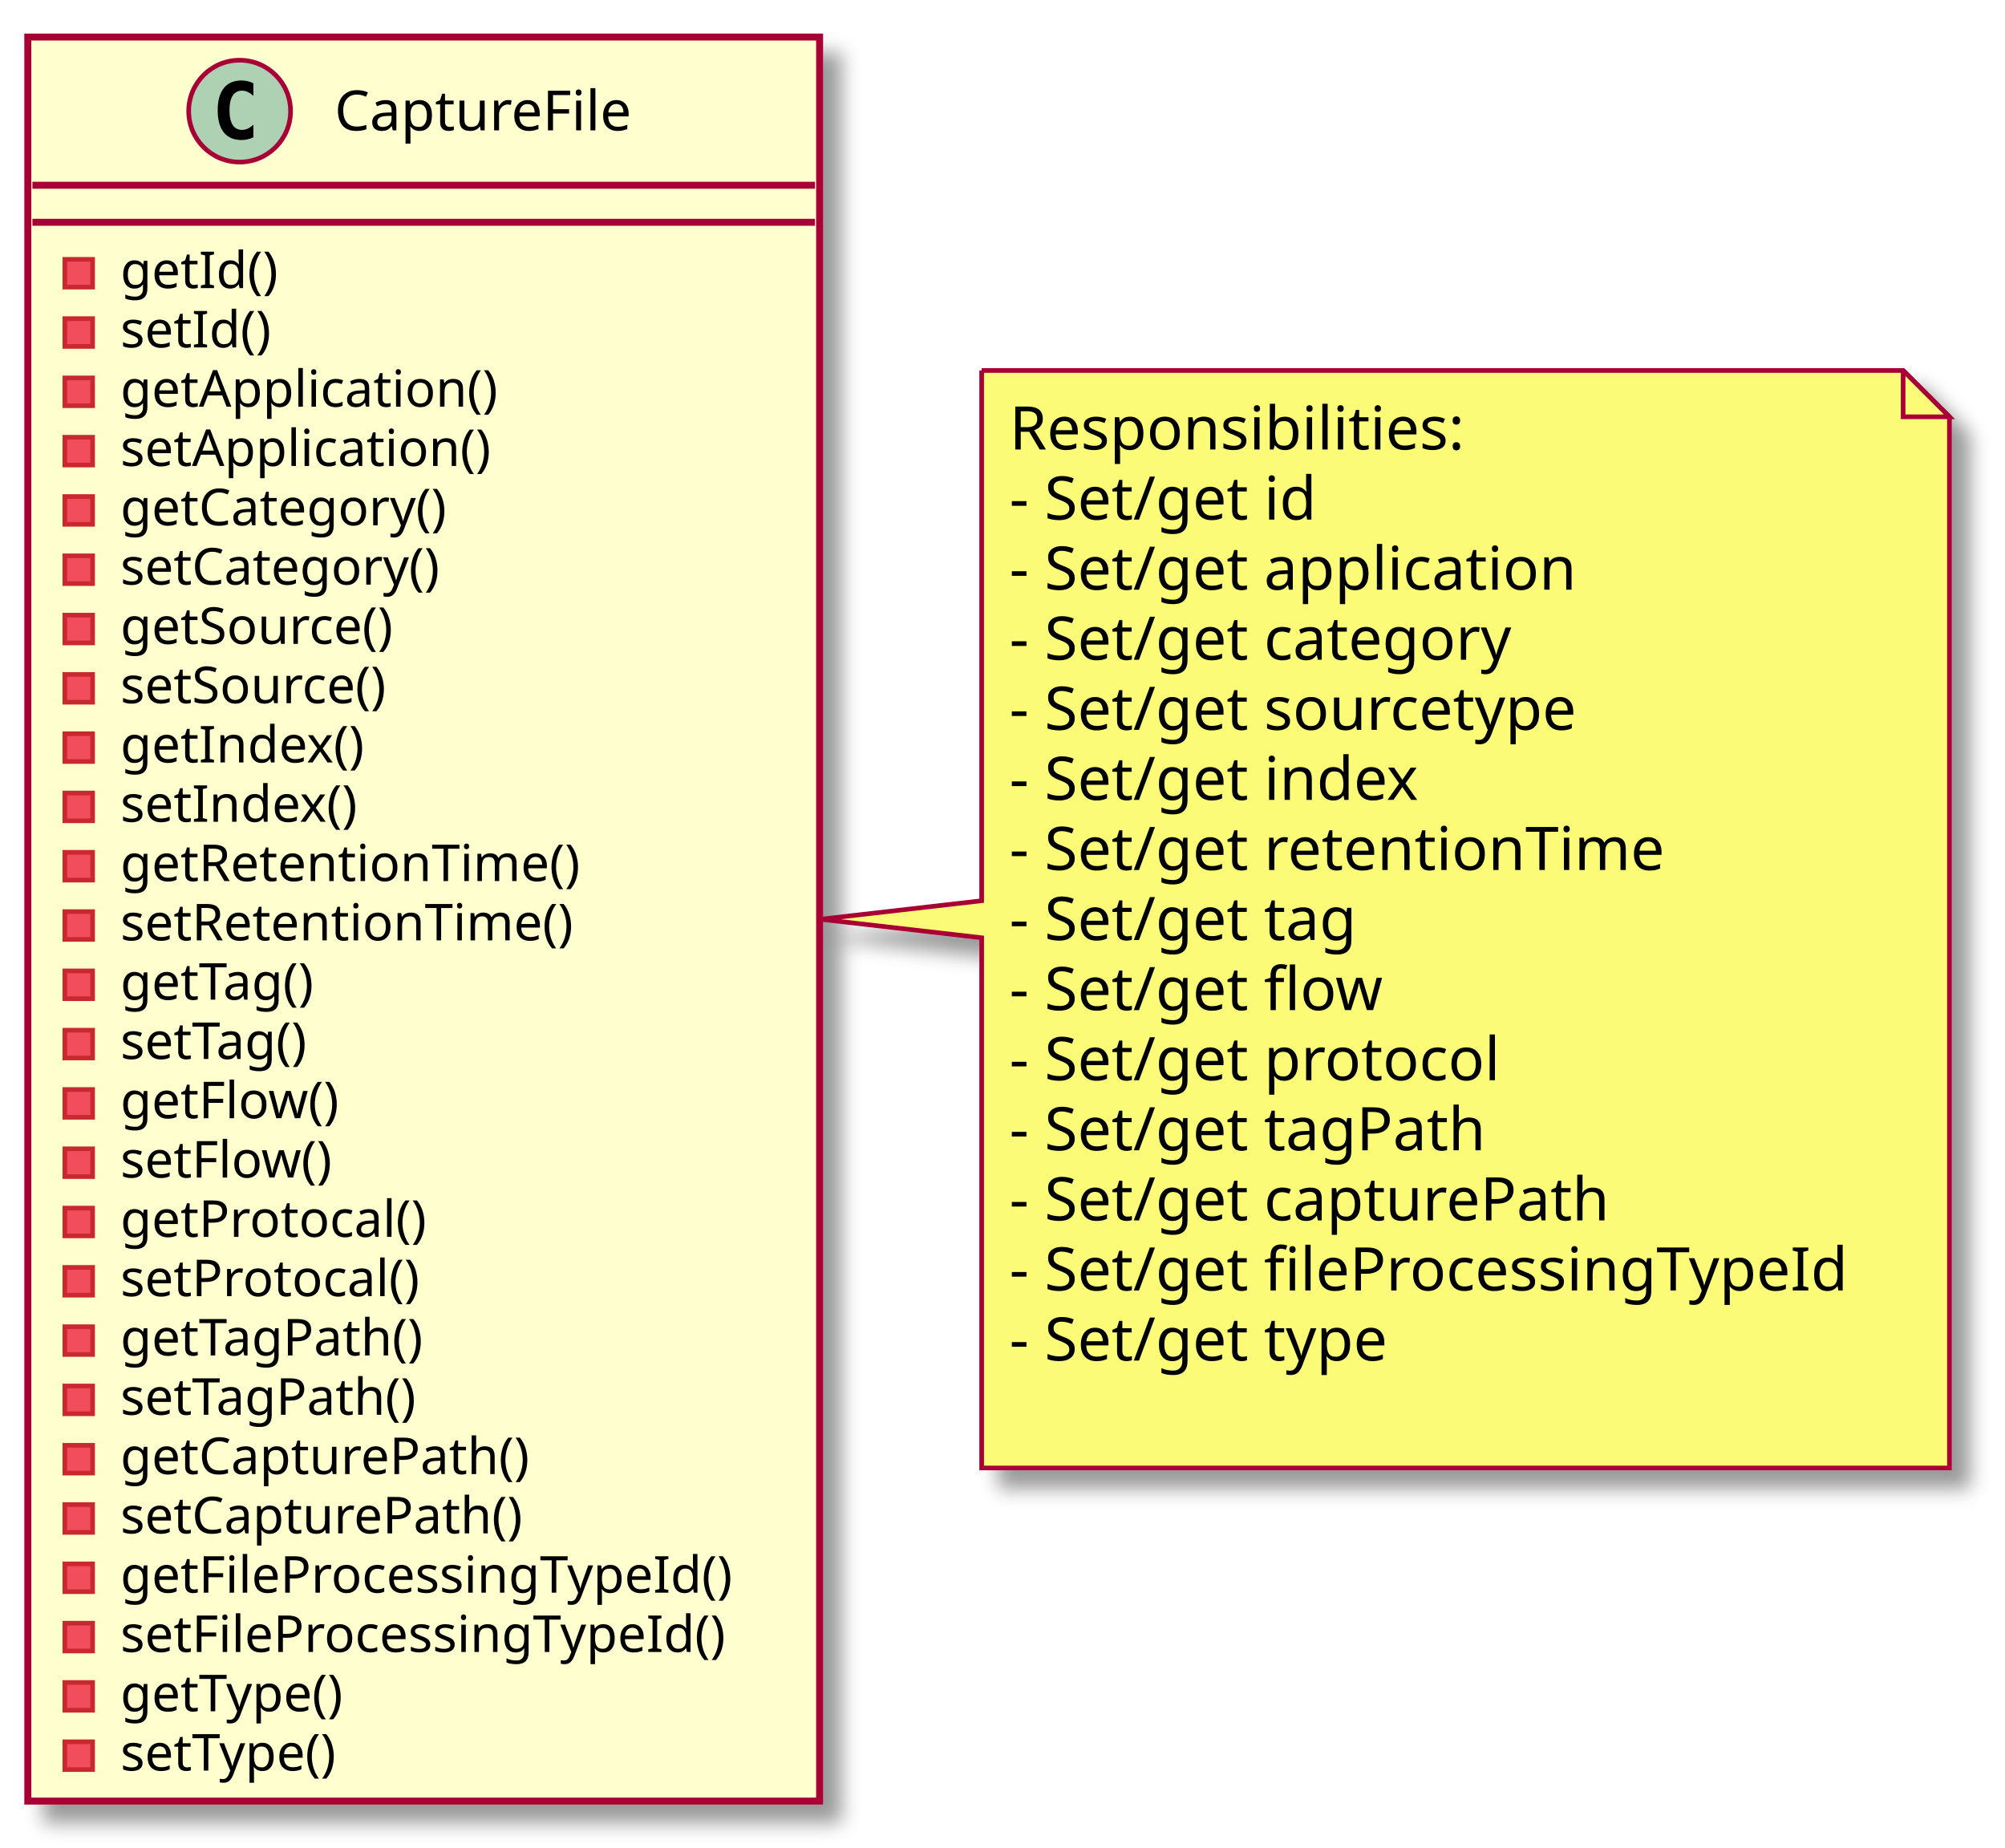
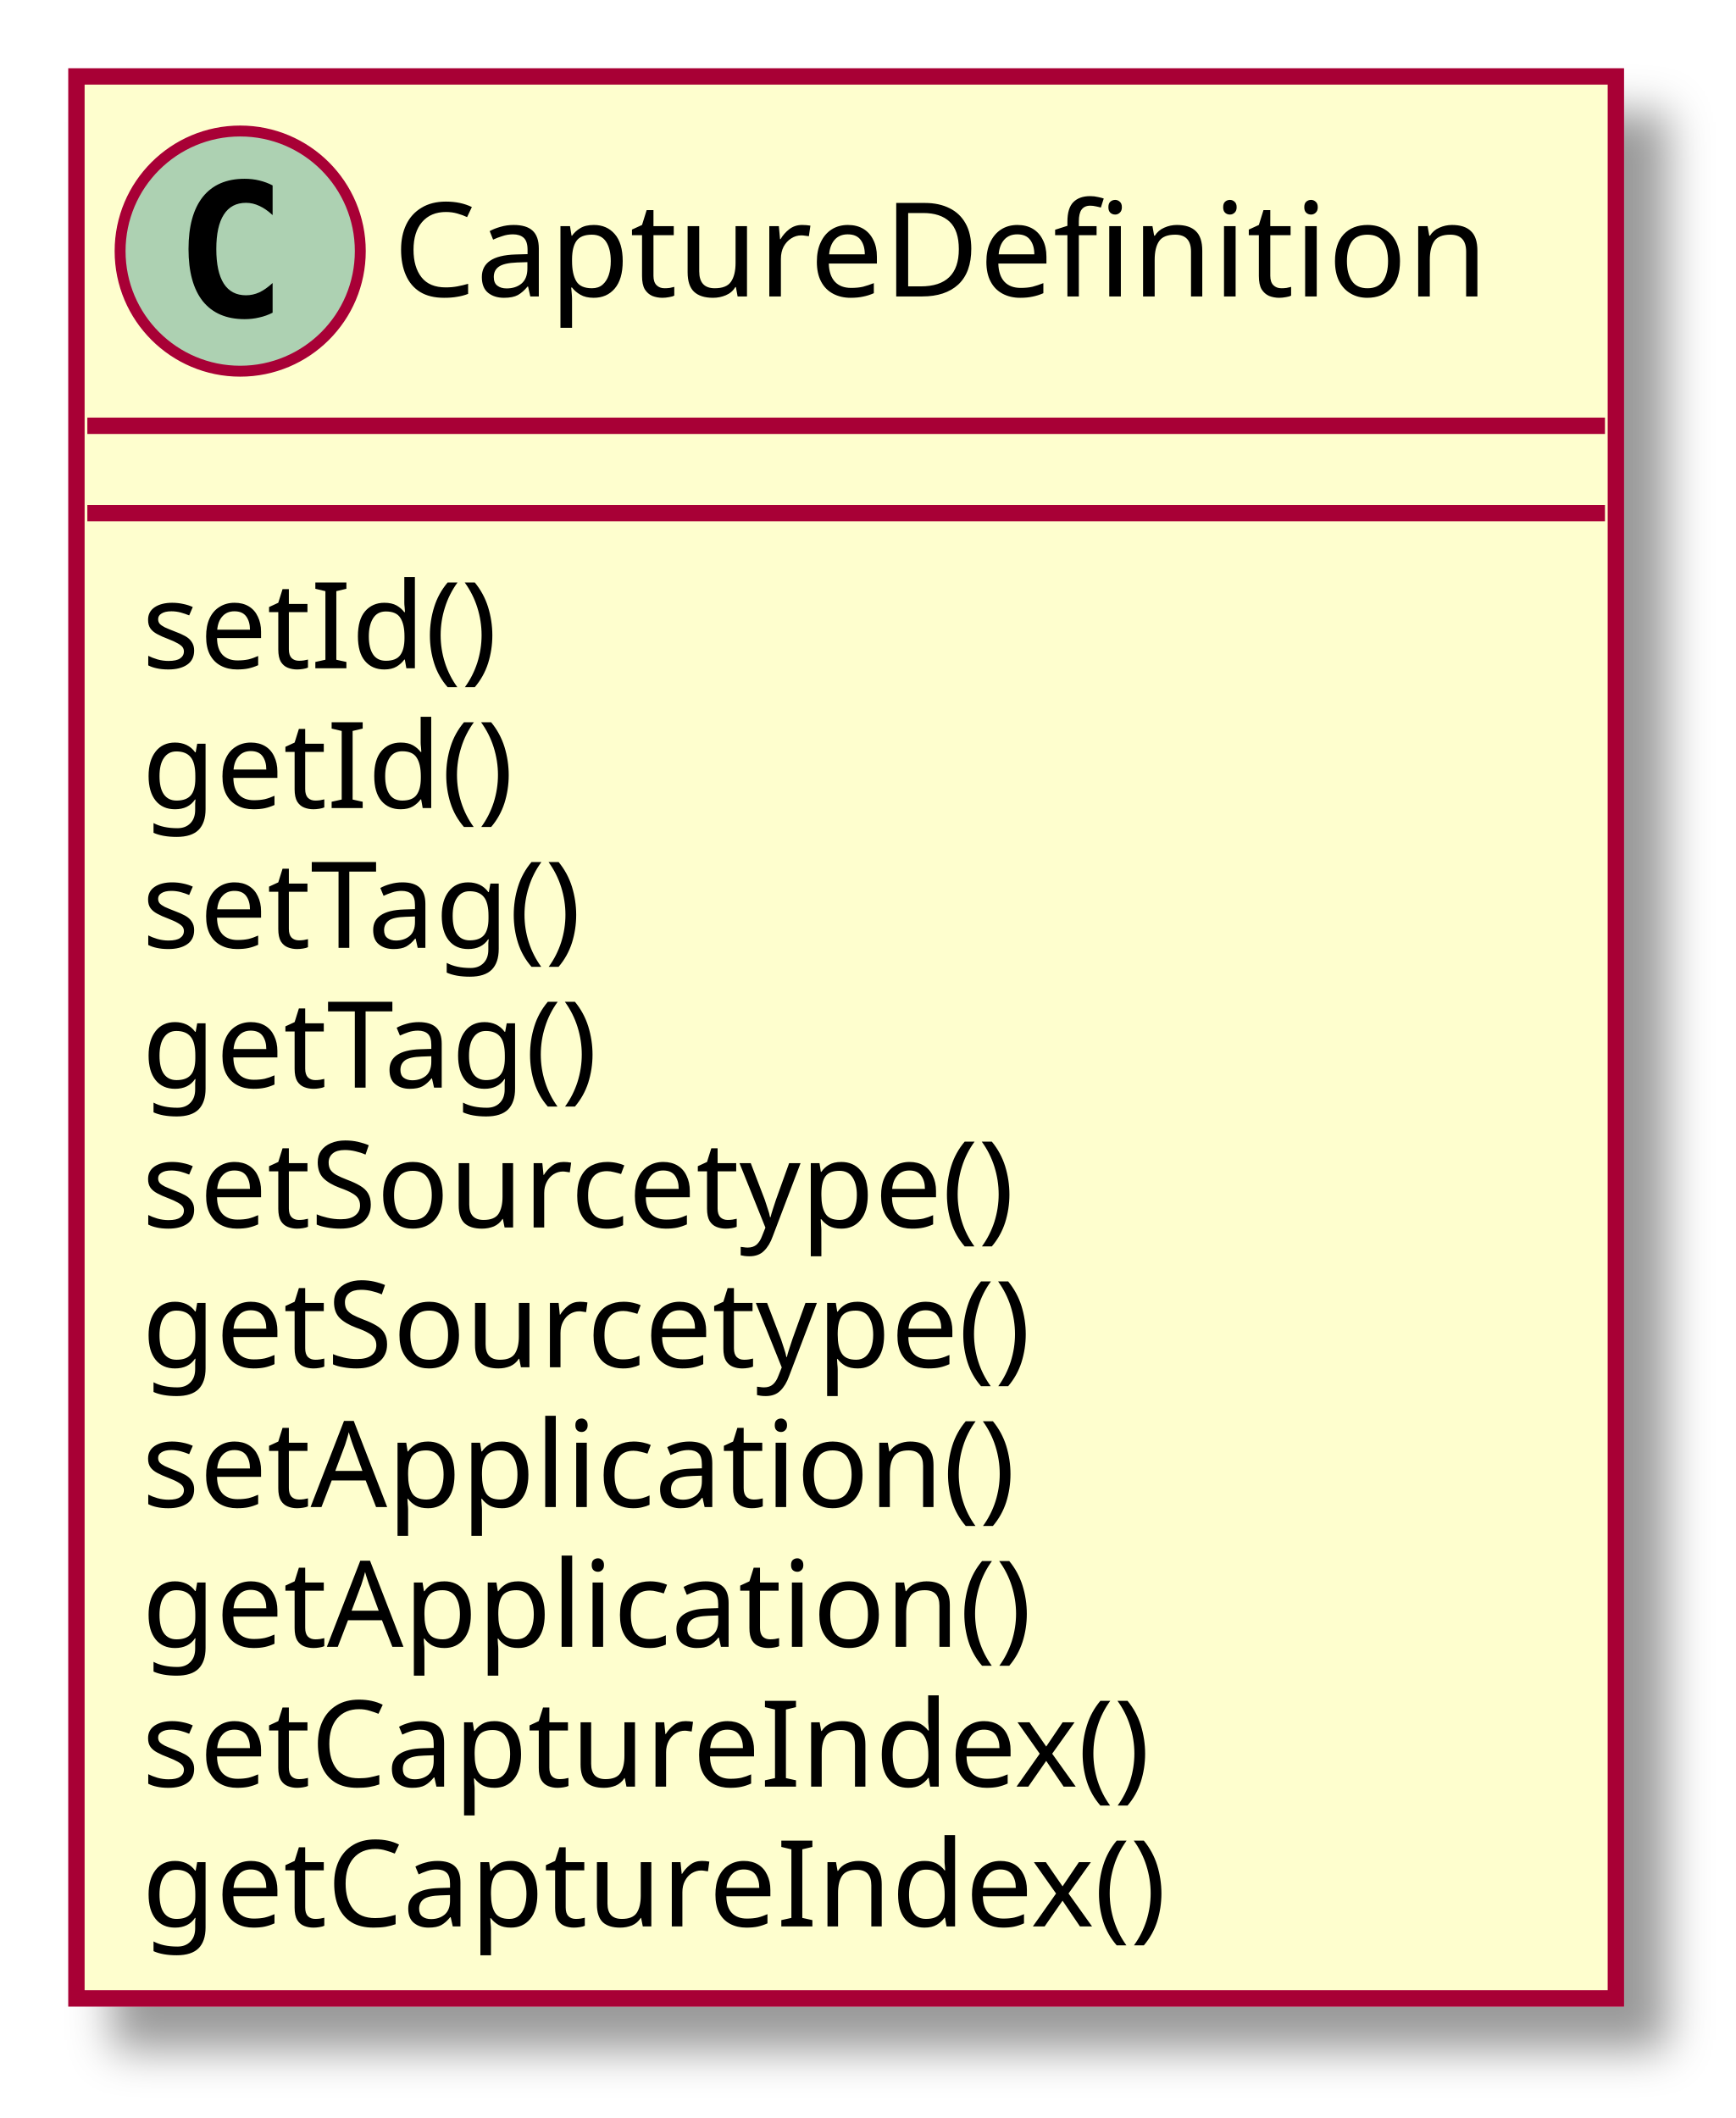
- <svg xmlns="http://www.w3.org/2000/svg" contentScriptType="application/ecmascript" contentStyleType="text/css" height="399px" preserveAspectRatio="none" style="width:433px;height:399px;" version="1.1" viewBox="0 0 433 399" width="433px" zoomAndPan="magnify">
+ <svg xmlns="http://www.w3.org/2000/svg" contentScriptType="application/ecmascript" contentStyleType="text/css" height="194px" preserveAspectRatio="none" style="width:159px;height:194px;" version="1.1" viewBox="0 0 159 194" width="159px" zoomAndPan="magnify">
  <defs>
-     <filter height="300%" id="fw0l5o35qeqkd" width="300%" x="-1" y="-1">
+     <filter height="300%" id="fcmt0x49mblov" width="300%" x="-1" y="-1">
      <feGaussianBlur result="blurOut" stdDeviation="2.0" />
      <feColorMatrix in="blurOut" result="blurOut2" type="matrix" values="0 0 0 0 0 0 0 0 0 0 0 0 0 0 0 0 0 0 .4 0" />
      <feOffset dx="4.0" dy="4.0" in="blurOut2" result="blurOut3" />
      <feBlend in="SourceGraphic" in2="blurOut3" mode="normal" />
    </filter>
  </defs>
  <g>
-     <rect fill="#FEFECE" filter="url(#fw0l5o35qeqkd)" height="380.922" id="CaptureFile" style="stroke: #A80036; stroke-width: 1.5;" width="171" x="6" y="8" />
-     <ellipse cx="51.75" cy="24" fill="#ADD1B2" rx="11" ry="11" style="stroke: #A80036; stroke-width: 1.0;" />
-     <path d="M54.719,29.641 Q54.141,29.938 53.5,30.078 Q52.859,30.234 52.156,30.234 Q49.656,30.234 48.328,28.594 Q47.016,26.938 47.016,23.812 Q47.016,20.688 48.328,19.031 Q49.656,17.375 52.156,17.375 Q52.859,17.375 53.5,17.531 Q54.156,17.688 54.719,17.984 L54.719,20.703 Q54.094,20.125 53.5,19.859 Q52.906,19.578 52.281,19.578 Q50.938,19.578 50.25,20.656 Q49.562,21.719 49.562,23.812 Q49.562,25.906 50.25,26.984 Q50.938,28.047 52.281,28.047 Q52.906,28.047 53.5,27.781 Q54.094,27.5 54.719,26.922 L54.719,29.641 Z " />
-     <text fill="#000000" font-family="sans-serif" font-size="12" lengthAdjust="spacingAndGlyphs" textLength="71" x="72.25" y="28.154">CaptureFile</text>
-     <line style="stroke: #A80036; stroke-width: 1.5;" x1="7" x2="176" y1="40" y2="40" />
-     <line style="stroke: #A80036; stroke-width: 1.5;" x1="7" x2="176" y1="48" y2="48" />
-     <rect fill="#F24D5C" height="6" style="stroke: #C82930; stroke-width: 1.0;" width="6" x="14" y="56" />
-     <text fill="#000000" font-family="sans-serif" font-size="11" lengthAdjust="spacingAndGlyphs" textLength="36" x="26" y="62.21">getId()</text>
-     <rect fill="#F24D5C" height="6" style="stroke: #C82930; stroke-width: 1.0;" width="6" x="14" y="68.805" />
-     <text fill="#000000" font-family="sans-serif" font-size="11" lengthAdjust="spacingAndGlyphs" textLength="36" x="26" y="75.015">setId()</text>
-     <rect fill="#F24D5C" height="6" style="stroke: #C82930; stroke-width: 1.0;" width="6" x="14" y="81.609" />
-     <text fill="#000000" font-family="sans-serif" font-size="11" lengthAdjust="spacingAndGlyphs" textLength="87" x="26" y="87.82">getApplication()</text>
-     <rect fill="#F24D5C" height="6" style="stroke: #C82930; stroke-width: 1.0;" width="6" x="14" y="94.414" />
-     <text fill="#000000" font-family="sans-serif" font-size="11" lengthAdjust="spacingAndGlyphs" textLength="87" x="26" y="100.624">setApplication()</text>
-     <rect fill="#F24D5C" height="6" style="stroke: #C82930; stroke-width: 1.0;" width="6" x="14" y="107.219" />
-     <text fill="#000000" font-family="sans-serif" font-size="11" lengthAdjust="spacingAndGlyphs" textLength="77" x="26" y="113.429">getCategory()</text>
-     <rect fill="#F24D5C" height="6" style="stroke: #C82930; stroke-width: 1.0;" width="6" x="14" y="120.023" />
-     <text fill="#000000" font-family="sans-serif" font-size="11" lengthAdjust="spacingAndGlyphs" textLength="77" x="26" y="126.234">setCategory()</text>
-     <rect fill="#F24D5C" height="6" style="stroke: #C82930; stroke-width: 1.0;" width="6" x="14" y="132.828" />
-     <text fill="#000000" font-family="sans-serif" font-size="11" lengthAdjust="spacingAndGlyphs" textLength="66" x="26" y="139.039">getSource()</text>
-     <rect fill="#F24D5C" height="6" style="stroke: #C82930; stroke-width: 1.0;" width="6" x="14" y="145.633" />
-     <text fill="#000000" font-family="sans-serif" font-size="11" lengthAdjust="spacingAndGlyphs" textLength="66" x="26" y="151.843">setSource()</text>
-     <rect fill="#F24D5C" height="6" style="stroke: #C82930; stroke-width: 1.0;" width="6" x="14" y="158.438" />
-     <text fill="#000000" font-family="sans-serif" font-size="11" lengthAdjust="spacingAndGlyphs" textLength="56" x="26" y="164.648">getIndex()</text>
-     <rect fill="#F24D5C" height="6" style="stroke: #C82930; stroke-width: 1.0;" width="6" x="14" y="171.242" />
-     <text fill="#000000" font-family="sans-serif" font-size="11" lengthAdjust="spacingAndGlyphs" textLength="56" x="26" y="177.453">setIndex()</text>
-     <rect fill="#F24D5C" height="6" style="stroke: #C82930; stroke-width: 1.0;" width="6" x="14" y="184.047" />
-     <text fill="#000000" font-family="sans-serif" font-size="11" lengthAdjust="spacingAndGlyphs" textLength="107" x="26" y="190.257">getRetentionTime()</text>
-     <rect fill="#F24D5C" height="6" style="stroke: #C82930; stroke-width: 1.0;" width="6" x="14" y="196.852" />
-     <text fill="#000000" font-family="sans-serif" font-size="11" lengthAdjust="spacingAndGlyphs" textLength="107" x="26" y="203.062">setRetentionTime()</text>
-     <rect fill="#F24D5C" height="6" style="stroke: #C82930; stroke-width: 1.0;" width="6" x="14" y="209.656" />
-     <text fill="#000000" font-family="sans-serif" font-size="11" lengthAdjust="spacingAndGlyphs" textLength="47" x="26" y="215.867">getTag()</text>
-     <rect fill="#F24D5C" height="6" style="stroke: #C82930; stroke-width: 1.0;" width="6" x="14" y="222.461" />
-     <text fill="#000000" font-family="sans-serif" font-size="11" lengthAdjust="spacingAndGlyphs" textLength="47" x="26" y="228.671">setTag()</text>
-     <rect fill="#F24D5C" height="6" style="stroke: #C82930; stroke-width: 1.0;" width="6" x="14" y="235.266" />
-     <text fill="#000000" font-family="sans-serif" font-size="11" lengthAdjust="spacingAndGlyphs" textLength="51" x="26" y="241.476">getFlow()</text>
-     <rect fill="#F24D5C" height="6" style="stroke: #C82930; stroke-width: 1.0;" width="6" x="14" y="248.07" />
-     <text fill="#000000" font-family="sans-serif" font-size="11" lengthAdjust="spacingAndGlyphs" textLength="51" x="26" y="254.281">setFlow()</text>
-     <rect fill="#F24D5C" height="6" style="stroke: #C82930; stroke-width: 1.0;" width="6" x="14" y="260.875" />
-     <text fill="#000000" font-family="sans-serif" font-size="11" lengthAdjust="spacingAndGlyphs" textLength="72" x="26" y="267.085">getProtocal()</text>
-     <rect fill="#F24D5C" height="6" style="stroke: #C82930; stroke-width: 1.0;" width="6" x="14" y="273.68" />
-     <text fill="#000000" font-family="sans-serif" font-size="11" lengthAdjust="spacingAndGlyphs" textLength="72" x="26" y="279.89">setProtocal()</text>
-     <rect fill="#F24D5C" height="6" style="stroke: #C82930; stroke-width: 1.0;" width="6" x="14" y="286.484" />
-     <text fill="#000000" font-family="sans-serif" font-size="11" lengthAdjust="spacingAndGlyphs" textLength="72" x="26" y="292.695">getTagPath()</text>
-     <rect fill="#F24D5C" height="6" style="stroke: #C82930; stroke-width: 1.0;" width="6" x="14" y="299.289" />
-     <text fill="#000000" font-family="sans-serif" font-size="11" lengthAdjust="spacingAndGlyphs" textLength="72" x="26" y="305.5">setTagPath()</text>
-     <rect fill="#F24D5C" height="6" style="stroke: #C82930; stroke-width: 1.0;" width="6" x="14" y="312.094" />
-     <text fill="#000000" font-family="sans-serif" font-size="11" lengthAdjust="spacingAndGlyphs" textLength="96" x="26" y="318.304">getCapturePath()</text>
-     <rect fill="#F24D5C" height="6" style="stroke: #C82930; stroke-width: 1.0;" width="6" x="14" y="324.898" />
-     <text fill="#000000" font-family="sans-serif" font-size="11" lengthAdjust="spacingAndGlyphs" textLength="96" x="26" y="331.109">setCapturePath()</text>
-     <rect fill="#F24D5C" height="6" style="stroke: #C82930; stroke-width: 1.0;" width="6" x="14" y="337.703" />
-     <text fill="#000000" font-family="sans-serif" font-size="11" lengthAdjust="spacingAndGlyphs" textLength="145" x="26" y="343.914">getFileProcessingTypeId()</text>
-     <rect fill="#F24D5C" height="6" style="stroke: #C82930; stroke-width: 1.0;" width="6" x="14" y="350.508" />
-     <text fill="#000000" font-family="sans-serif" font-size="11" lengthAdjust="spacingAndGlyphs" textLength="145" x="26" y="356.718">setFileProcessingTypeId()</text>
-     <rect fill="#F24D5C" height="6" style="stroke: #C82930; stroke-width: 1.0;" width="6" x="14" y="363.312" />
-     <text fill="#000000" font-family="sans-serif" font-size="11" lengthAdjust="spacingAndGlyphs" textLength="53" x="26" y="369.523">getType()</text>
-     <rect fill="#F24D5C" height="6" style="stroke: #C82930; stroke-width: 1.0;" width="6" x="14" y="376.117" />
-     <text fill="#000000" font-family="sans-serif" font-size="11" lengthAdjust="spacingAndGlyphs" textLength="53" x="26" y="382.328">setType()</text>
-     <path d="M212,80 L212,194.5 L177.19,198.5 L212,202.5 L212,316.992 A0,0 0 0 0 212,316.992 L421,316.992 A0,0 0 0 0 421,316.992 L421,90 L411,80 L212,80 A0,0 0 0 0 212,80 " fill="#FBFB77" filter="url(#fw0l5o35qeqkd)" style="stroke: #A80036; stroke-width: 1.0;" />
-     <path d="M411,80 L411,90 L421,90 L411,80 " fill="#FBFB77" style="stroke: #A80036; stroke-width: 1.0;" />
-     <text fill="#000000" font-family="sans-serif" font-size="13" lengthAdjust="spacingAndGlyphs" textLength="101" x="218" y="97.067">Responsibilities:</text>
-     <text fill="#000000" font-family="sans-serif" font-size="13" lengthAdjust="spacingAndGlyphs" textLength="71" x="218" y="112.2">- Set/get id</text>
-     <text fill="#000000" font-family="sans-serif" font-size="13" lengthAdjust="spacingAndGlyphs" textLength="129" x="218" y="127.332">- Set/get application</text>
-     <text fill="#000000" font-family="sans-serif" font-size="13" lengthAdjust="spacingAndGlyphs" textLength="116" x="218" y="142.465">- Set/get category</text>
-     <text fill="#000000" font-family="sans-serif" font-size="13" lengthAdjust="spacingAndGlyphs" textLength="131" x="218" y="157.598">- Set/get sourcetype</text>
-     <text fill="#000000" font-family="sans-serif" font-size="13" lengthAdjust="spacingAndGlyphs" textLength="94" x="218" y="172.731">- Set/get index</text>
-     <text fill="#000000" font-family="sans-serif" font-size="13" lengthAdjust="spacingAndGlyphs" textLength="149" x="218" y="187.864">- Set/get retentionTime</text>
-     <text fill="#000000" font-family="sans-serif" font-size="13" lengthAdjust="spacingAndGlyphs" textLength="81" x="218" y="202.997">- Set/get tag</text>
-     <text fill="#000000" font-family="sans-serif" font-size="13" lengthAdjust="spacingAndGlyphs" textLength="84" x="218" y="218.129">- Set/get flow</text>
-     <text fill="#000000" font-family="sans-serif" font-size="13" lengthAdjust="spacingAndGlyphs" textLength="112" x="218" y="233.262">- Set/get protocol</text>
-     <text fill="#000000" font-family="sans-serif" font-size="13" lengthAdjust="spacingAndGlyphs" textLength="110" x="218" y="248.395">- Set/get tagPath</text>
-     <text fill="#000000" font-family="sans-serif" font-size="13" lengthAdjust="spacingAndGlyphs" textLength="138" x="218" y="263.528">- Set/get capturePath</text>
-     <text fill="#000000" font-family="sans-serif" font-size="13" lengthAdjust="spacingAndGlyphs" textLength="188" x="218" y="278.661">- Set/get fileProcessingTypeId</text>
-     <text fill="#000000" font-family="sans-serif" font-size="13" lengthAdjust="spacingAndGlyphs" textLength="88" x="218" y="293.793">- Set/get type</text>
-     <text fill="#000000" font-family="sans-serif" font-size="13" lengthAdjust="spacingAndGlyphs" textLength="0" x="222" y="308.926" />
+     <rect fill="#FEFECE" filter="url(#fcmt0x49mblov)" height="176.047" id="CaptureDefinition" style="stroke: #A80036; stroke-width: 1.5;" width="141" x="7" y="7" />
+     <ellipse cx="22" cy="23" fill="#ADD1B2" rx="11" ry="11" style="stroke: #A80036; stroke-width: 1.0;" />
+     <path d="M24.969,28.641 Q24.391,28.938 23.75,29.078 Q23.109,29.234 22.406,29.234 Q19.906,29.234 18.578,27.594 Q17.266,25.938 17.266,22.812 Q17.266,19.688 18.578,18.031 Q19.906,16.375 22.406,16.375 Q23.109,16.375 23.75,16.531 Q24.406,16.688 24.969,16.984 L24.969,19.703 Q24.344,19.125 23.75,18.859 Q23.156,18.578 22.531,18.578 Q21.188,18.578 20.5,19.656 Q19.812,20.719 19.812,22.812 Q19.812,24.906 20.5,25.984 Q21.188,27.047 22.531,27.047 Q23.156,27.047 23.75,26.781 Q24.344,26.5 24.969,25.922 L24.969,28.641 Z " />
+     <text fill="#000000" font-family="sans-serif" font-size="12" lengthAdjust="spacingAndGlyphs" textLength="109" x="36" y="27.154">CaptureDefinition</text>
+     <line style="stroke: #A80036; stroke-width: 1.5;" x1="8" x2="147" y1="39" y2="39" />
+     <line style="stroke: #A80036; stroke-width: 1.5;" x1="8" x2="147" y1="47" y2="47" />
+     <text fill="#000000" font-family="sans-serif" font-size="11" lengthAdjust="spacingAndGlyphs" textLength="36" x="13" y="61.21">setId()</text>
+     <text fill="#000000" font-family="sans-serif" font-size="11" lengthAdjust="spacingAndGlyphs" textLength="36" x="13" y="74.015">getId()</text>
+     <text fill="#000000" font-family="sans-serif" font-size="11" lengthAdjust="spacingAndGlyphs" textLength="47" x="13" y="86.82">setTag()</text>
+     <text fill="#000000" font-family="sans-serif" font-size="11" lengthAdjust="spacingAndGlyphs" textLength="47" x="13" y="99.624">getTag()</text>
+     <text fill="#000000" font-family="sans-serif" font-size="11" lengthAdjust="spacingAndGlyphs" textLength="90" x="13" y="112.429">setSourcetype()</text>
+     <text fill="#000000" font-family="sans-serif" font-size="11" lengthAdjust="spacingAndGlyphs" textLength="90" x="13" y="125.234">getSourcetype()</text>
+     <text fill="#000000" font-family="sans-serif" font-size="11" lengthAdjust="spacingAndGlyphs" textLength="87" x="13" y="138.039">setApplication()</text>
+     <text fill="#000000" font-family="sans-serif" font-size="11" lengthAdjust="spacingAndGlyphs" textLength="87" x="13" y="150.843">getApplication()</text>
+     <text fill="#000000" font-family="sans-serif" font-size="11" lengthAdjust="spacingAndGlyphs" textLength="101" x="13" y="163.648">setCaptureIndex()</text>
+     <text fill="#000000" font-family="sans-serif" font-size="11" lengthAdjust="spacingAndGlyphs" textLength="101" x="13" y="176.453">getCaptureIndex()</text>
  </g>
</svg>
